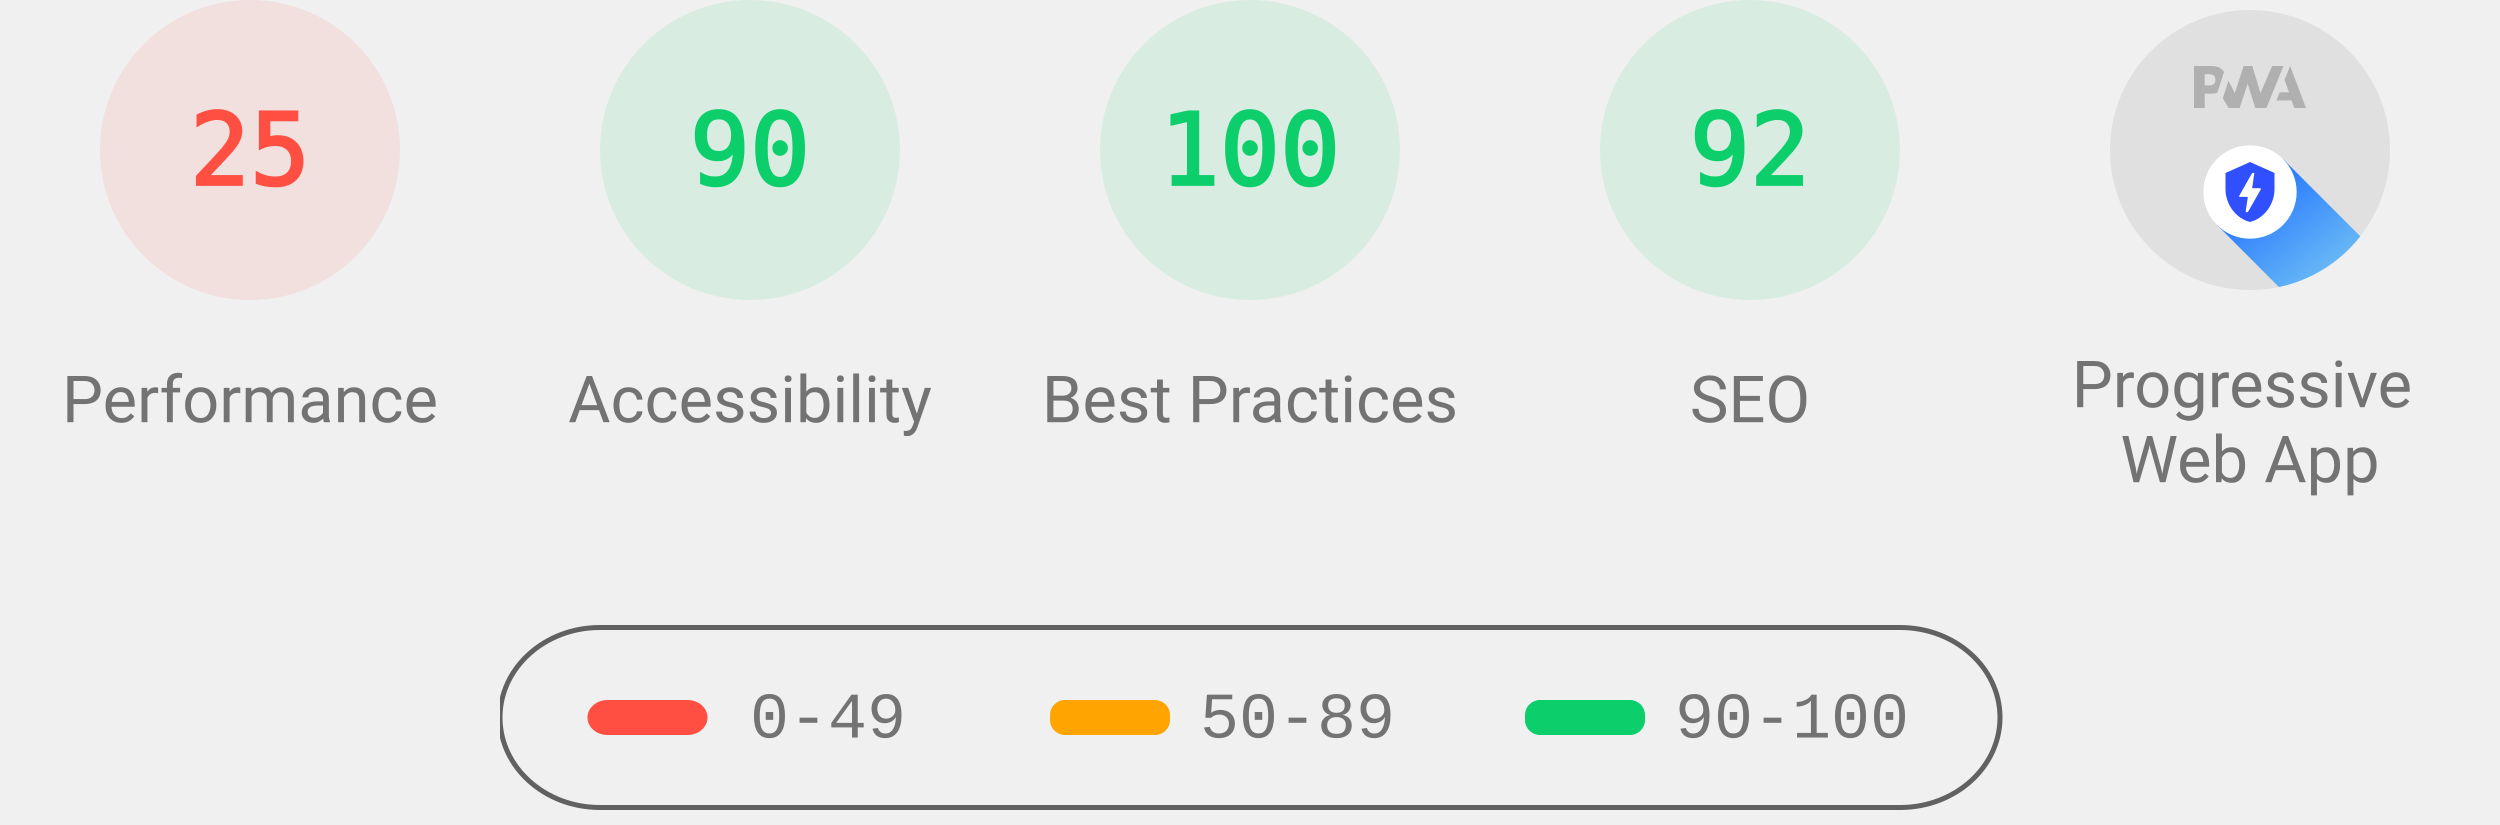
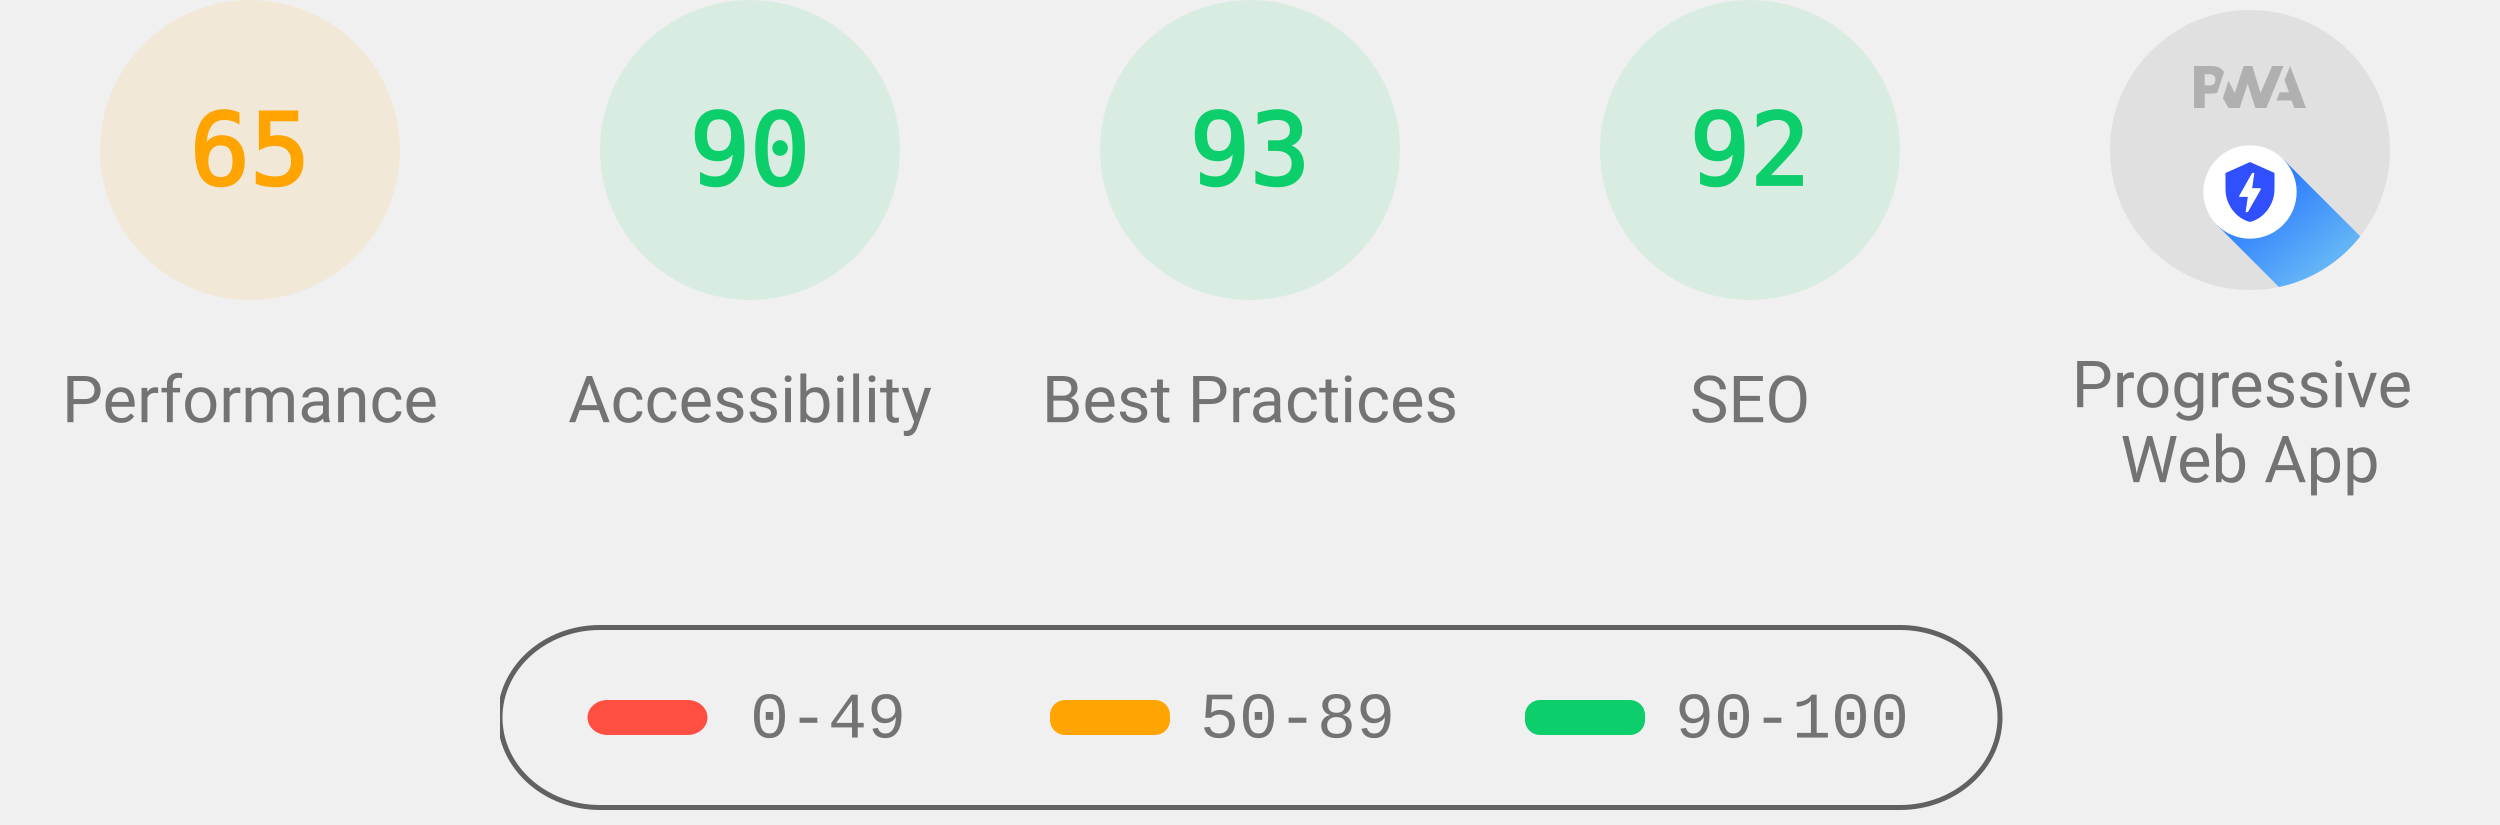
<svg xmlns="http://www.w3.org/2000/svg" class="theme--agnostic" fill="none" width="1000" height="330">
  <style>
			.gauge-base {
				opacity: 0.1
			}

			.gauge-arc {
				fill: none;
				animation-delay: 250ms;
				stroke-linecap: round;
				transform: rotate(-90deg);
				transform-origin: 100px 60px;
				animation: load-gauge 1s ease forwards
			}

			.guage-text {
				font-size: 40px;
				font-family: monospace;
				text-align: center
			}

			.guage-red {
				color: #ff4e42;
				fill: #ff4e42;
				stroke: #ff4e42
			}
			.guage-orange {
				color: #ffa400;
				fill: #ffa400;
				stroke: #ffa400
			}
			.guage-green {
				color: #0cce6b;
				fill: #0cce6b;
				stroke: #0cce6b
			}
			.theme--agnostic .guage-undefined {
				color: #5c5c5c;
				fill: #5c5c5c;
				stroke: #5c5c5c
			}
			.theme--light .guage-undefined {
				color: #1e1e1e;
				fill: #1e1e1e;
				stroke: #1e1e1e
			}
			.theme--dark .guage-undefined {
				color: #f5f5f5;
				fill: #f5f5f5;
				stroke: #f5f5f5
			}

			.guage-title {
				stroke: none;
				font-size: 26px;
				line-height: 26px;
				font-family: Roboto, Halvetica, Arial, sans-serif
			}
			.metric.guage-title {
				font-family: 'Courier New', Courier, monospace
			}
			.theme--agnostic .guage-title {
				color: #737373;
				fill: #737373
			}
			.theme--light .guage-title {
				color: #212121;
				fill: #212121
			}
			.theme--dark .guage-title {
				color: #f5f5f5;
				fill: #f5f5f5
			}

			@keyframes load-gauge {
				from {
					stroke-dasharray: 0 352.858
				}
			}
			.lh-gauge--pwa__disc {
				fill: #e0e0e0
			}
			.lh-gauge--pwa__logo {
				position: relative;
				fill: #b0b0b0
			}
			.lh-gauge--pwa__invisible {
				display: none
			}
			.lh-gauge--pwa__visible {
				display: inline
			}
			.guage-invisible {
				display: none
			}
			.lh-gauge--pwa__logo--primary-color {
				fill: #304ffe
			}
			.theme--agnostic .lh-gauge--pwa__logo--secondary-color {
				fill: #787878
			}
			.theme--light .lh-gauge--pwa__logo--secondary-color {
				fill: #3d3d3d
			}
			.theme--dark .lh-gauge--pwa__logo--secondary-color {
				fill: #d8b6b6
			}
			.theme--light #svg_2 {
				stroke: #00000022
			}
			.theme--agnostic #svg_2 {
				stroke: #616161
			}
			.theme--light #svg_2 {
				stroke: #00000022
			}
			.theme--dark #svg_2 {
				stroke: #f5f5f566
			}
		</style>
-   <svg class="guage-div guage-perf guage-red" viewBox="0 0 200 200" width="200" height="200" x="0" y="0">
-     <circle class="gauge-base" r="56" cx="100" cy="60" stroke-width="8" />
-     <circle class="gauge-arc guage-arc-1" r="56" cx="100" cy="60" stroke-width="8" style="stroke-dasharray: 87.965, 351.858;" />
-     <text class="guage-text" x="100px" y="60px" alignment-baseline="central" dominant-baseline="central" text-anchor="middle">25</text>
+   <svg class="guage-div guage-perf guage-orange" viewBox="0 0 200 200" width="200" height="200" x="0" y="0">
+     <circle class="gauge-base" r="56" cx="100" cy="60" stroke-width="8" />
+     <circle class="gauge-arc guage-arc-1" r="56" cx="100" cy="60" stroke-width="8" style="stroke-dasharray: 228.708, 351.858;" />
+     <text class="guage-text" x="100px" y="60px" alignment-baseline="central" dominant-baseline="central" text-anchor="middle">65</text>
    <text class="guage-title" x="100px" y="160px" alignment-baseline="central" dominant-baseline="central" text-anchor="middle">Performance</text>
  </svg>
  <svg class="guage-div guage-acc guage-green" viewBox="0 0 200 200" width="200" height="200" x="200" y="0">
    <circle class="gauge-base" r="56" cx="100" cy="60" stroke-width="8" />
    <circle class="gauge-arc guage-arc-2" r="56" cx="100" cy="60" stroke-width="8" style="stroke-dasharray: 316.672, 351.858;" />
    <text class="guage-text" x="100px" y="60px" alignment-baseline="central" dominant-baseline="central" text-anchor="middle">90</text>
    <text class="guage-title" x="100px" y="160px" alignment-baseline="central" dominant-baseline="central" text-anchor="middle">Accessibility</text>
  </svg>
  <svg class="guage-div guage-best guage-green" viewBox="0 0 200 200" width="200" height="200" x="400" y="0">
    <circle class="gauge-base" r="56" cx="100" cy="60" stroke-width="8" />
-     <circle class="gauge-arc guage-arc-3" r="56" cx="100" cy="60" stroke-width="8" style="stroke-dasharray: 351.858, 351.858;" />
-     <text class="guage-text" x="100px" y="60px" alignment-baseline="central" dominant-baseline="central" text-anchor="middle">100</text>
+     <circle class="gauge-arc guage-arc-3" r="56" cx="100" cy="60" stroke-width="8" style="stroke-dasharray: 327.228, 351.858;" />
+     <text class="guage-text" x="100px" y="60px" alignment-baseline="central" dominant-baseline="central" text-anchor="middle">93</text>
    <text class="guage-title" x="100px" y="160px" alignment-baseline="central" dominant-baseline="central" text-anchor="middle">Best Practices</text>
  </svg>
  <svg class="guage-div guage-seo guage-green" viewBox="0 0 200 200" width="200" height="200" x="600" y="0">
    <circle class="gauge-base" r="56" cx="100" cy="60" stroke-width="8" />
    <circle class="gauge-arc guage-arc-4" r="56" cx="100" cy="60" stroke-width="8" style="stroke-dasharray: 323.709, 351.858;" />
    <text class="guage-text" x="100px" y="60px" alignment-baseline="central" dominant-baseline="central" text-anchor="middle">92</text>
    <text class="guage-title" x="100px" y="160px" alignment-baseline="central" dominant-baseline="central" text-anchor="middle">SEO</text>
  </svg>
  <svg class="guage-div guage-pwa " viewBox="0 0 200 200" width="200" height="200" x="800" y="0">
    <svg viewBox="0 0 60 60" width="112" height="112" x="44" y="4">
      <defs>
        <linearGradient id="lh-gauge--pwa__check-circle__gradient-0" x1="50%" y1="0%" x2="50%" y2="100%">
          <stop stop-color="#00C852" offset="0%" />
          <stop stop-color="#009688" offset="100%" />
        </linearGradient>
        <linearGradient id="lh-gauge--pwa__installable__shadow-gradient-0" x1="76.056%" x2="24.111%" y1="82.995%" y2="24.735%">
          <stop stop-color="#A5D6A7" offset="0%" />
          <stop stop-color="#80CBC4" offset="100%" />
        </linearGradient>
        <linearGradient id="lh-gauge--pwa__fast-reliable__shadow-gradient-0" x1="76.056%" y1="82.995%" x2="25.678%" y2="26.493%">
          <stop stop-color="#64B5F6" offset="0%" />
          <stop stop-color="#2979FF" offset="100%" />
        </linearGradient>
        <g id="lh-gauge--pwa__fast-reliable-badge-0">
          <circle fill="#FFFFFF" cx="10" cy="10" r="10" />
          <path fill="#304FFE" d="M10 3.58l5.25 2.34v3.5c0 3.23-2.24 6.26-5.25 7-3.01-.74-5.25-3.77-5.25-7v-3.5L10 3.58zm-.47 10.74l2.76-4.83.03-.07c.04-.08 0-.24-.22-.24h-1.64l.47-3.26h-.47l-2.7 4.77c-.02.01.05-.1-.04.05-.09.16-.1.31.18.31h1.63l-.47 3.27h.47z" />
        </g>
        <g id="lh-gauge--pwa__installable-badge-0">
          <circle fill="#FFFFFF" cx="10" cy="10" r="10" />
          <path fill="#009688" d="M10 4.167A5.835 5.835 0 0 0 4.167 10 5.835 5.835 0 0 0 10 15.833 5.835 5.835 0 0 0 15.833 10 5.835 5.835 0 0 0 10 4.167zm2.917 6.416h-2.334v2.334H9.417v-2.334H7.083V9.417h2.334V7.083h1.166v2.334h2.334v1.166z" />
        </g>
      </defs>
      <g stroke="none" fill-rule="nonzero">
        <circle class="lh-gauge--pwa__disc" cx="30" cy="30" r="30" />
        <g class="lh-gauge--pwa__logo">
          <path d="M35.66 19.39l.7-1.75h2L37.4 15 38.6 12l3.4 9h-2.51l-.58-1.61z" />
          <path d="M33.52 21l3.65-9h-2.42l-2.5 5.82L30.5 12h-1.86l-1.9 5.82-1.35-2.65-1.21 3.72L25.4 21h2.38l1.72-5.2 1.64 5.2z" />
          <path fill-rule="nonzero" d="M20.3 17.91h1.48c.45 0 .85-.05 1.2-.15l.39-1.18 1.07-3.3a2.64 2.64 0 0 0-.28-.37c-.55-.6-1.36-.91-2.42-.91H18v9h2.3V17.9zm1.96-3.84c.22.22.33.5.33.87 0 .36-.1.65-.29.87-.2.23-.59.35-1.15.35h-.86v-2.41h.87c.52 0 .89.1 1.1.32z" />
        </g>
        <rect class="lh-gauge--pwa__component lh-gauge--pwa__na-line lh-gauge--pwa__invisible" fill="#FFFFFF" x="20" y="32" width="20" height="4" rx="2" />
        <g class="lh-gauge--pwa__component lh-gauge--pwa__fast-reliable-badge lh-gauge--pwa__visible" transform="translate(20, 29)">
          <path fill="url(#lh-gauge--pwa__fast-reliable__shadow-gradient-0)" d="M33.63 19.49A30 30 0 0 1 16.2 30.36L3 17.14 17.14 3l16.49 16.49z" />
          <use href="#lh-gauge--pwa__fast-reliable-badge-0" />
        </g>
        <g class="lh-gauge--pwa__component lh-gauge--pwa__installable-badge lh-gauge--pwa__invisible" transform="translate(20, 29)">
          <path fill="url(#lh-gauge--pwa__installable__shadow-gradient-0)" d="M33.629 19.487c-4.272 5.453-10.391 9.39-17.415 10.869L3 17.142 17.142 3 33.63 19.487z" />
          <use href="#lh-gauge--pwa__installable-badge-0" />
        </g>
        <g class="lh-gauge--pwa__component lh-gauge--pwa__fast-reliable-installable-badges lh-gauge--pwa__invisible">
          <g transform="translate(8, 29)">
            <path fill="url(#lh-gauge--pwa__fast-reliable__shadow-gradient-0)" d="M16.321 30.463L3 17.143 17.142 3l22.365 22.365A29.864 29.864 0 0 1 22 31c-1.942 0-3.84-.184-5.679-.537z" />
            <use href="#lh-gauge--pwa__fast-reliable-badge-0" />
          </g>
          <g transform="translate(32, 29)">
            <path fill="url(#lh-gauge--pwa__installable__shadow-gradient-0)" d="M25.982 11.84a30.107 30.107 0 0 1-13.08 15.203L3 17.143 17.142 3l8.84 8.84z" />
            <use href="#lh-gauge--pwa__installable-badge-0" />
          </g>
        </g>
        <g class="lh-gauge--pwa__component lh-gauge--pwa__check-circle lh-gauge--pwa__invisible" transform="translate(18, 28)">
          <circle fill="#FFFFFF" cx="12" cy="12" r="12" />
          <path fill="url(#lh-gauge--pwa__check-circle__gradient-0)" d="M12 2a10 10 0 1 0 0 20 10 10 0 0 0 0-20zm-2 15l-5-5 1.41-1.41L10 14.17l7.59-7.59L19 8l-9 9z" />
        </g>
      </g>
    </svg>
    <text class="guage-title" y="160px" alignment-baseline="central" dominant-baseline="central" text-anchor="middle">
      <tspan x="100px" dy="-6px">Progressive</tspan>
      <tspan x="100px" dy="30px">Web App</tspan>
    </text>
  </svg>
  <svg width="604" height="76" x="200" y="250">
    <g>
      <rect fill="none" id="canvas_background" height="80" width="604" y="-1" x="-1" />
      <g display="none" overflow="visible" y="0" x="0" height="100%" width="100%" id="canvasGrid">
        <rect fill="url(#gridpattern)" stroke-width="0" y="0" x="0" height="100%" width="100%" />
      </g>
    </g>
    <g>
      <rect fill-opacity="0" stroke-width="2" rx="40" id="svg_2" height="72" width="600" y="1" x="0" fill="#000000" />
      <rect stroke="#000" rx="8" id="svg_3" height="14" width="48" y="30" x="35" stroke-opacity="null" stroke-width="0" fill="#ff4e42" />
      <rect stroke="#000" rx="6" id="svg_4" height="14" width="48" y="30" x="220" stroke-opacity="null" stroke-width="0" fill="#ffa400" />
      <rect stroke="#000" rx="6" id="svg_5" height="14" width="48" y="30" x="410" stroke-opacity="null" stroke-width="0" fill="#0cce6b" />
      <text class="metric guage-title" xml:space="preserve" text-anchor="start" font-size="26" id="svg_6" y="45" x="100" stroke-opacity="null" stroke-width="0" stroke="#000">0-49</text>
      <text class="metric guage-title" xml:space="preserve" text-anchor="start" font-size="26" id="svg_7" y="45" x="280" stroke-opacity="null" stroke-width="0" stroke="#000">50-89</text>
      <text class="metric guage-title" xml:space="preserve" text-anchor="start" font-size="26" id="svg_8" y="45" x="470" stroke-opacity="null" stroke-width="0" stroke="#000">90-100</text>
    </g>
  </svg>
</svg>
